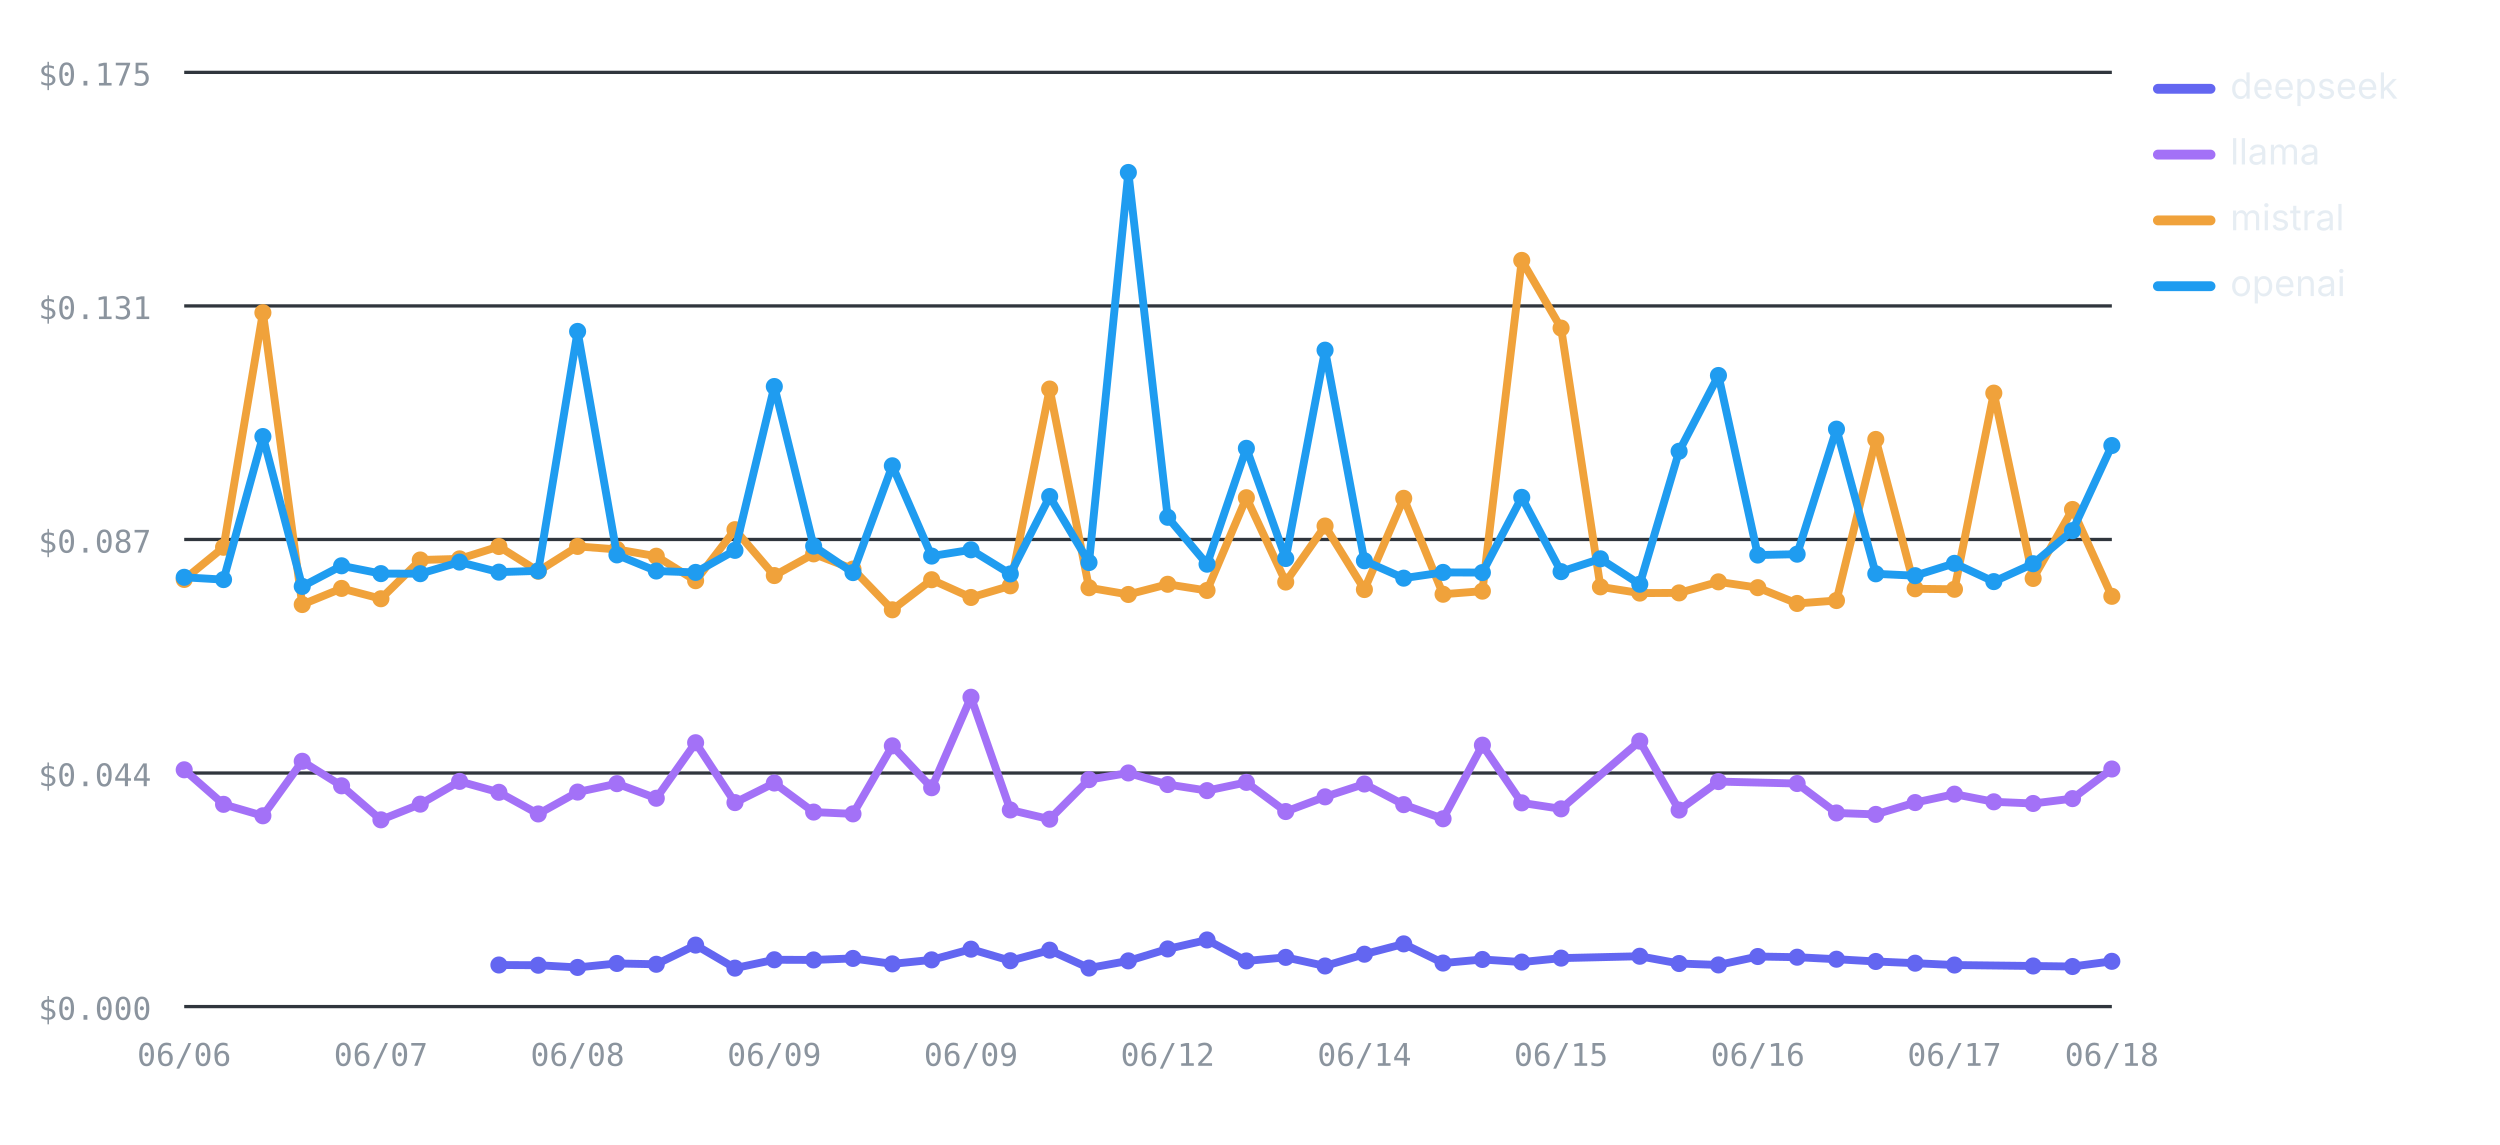
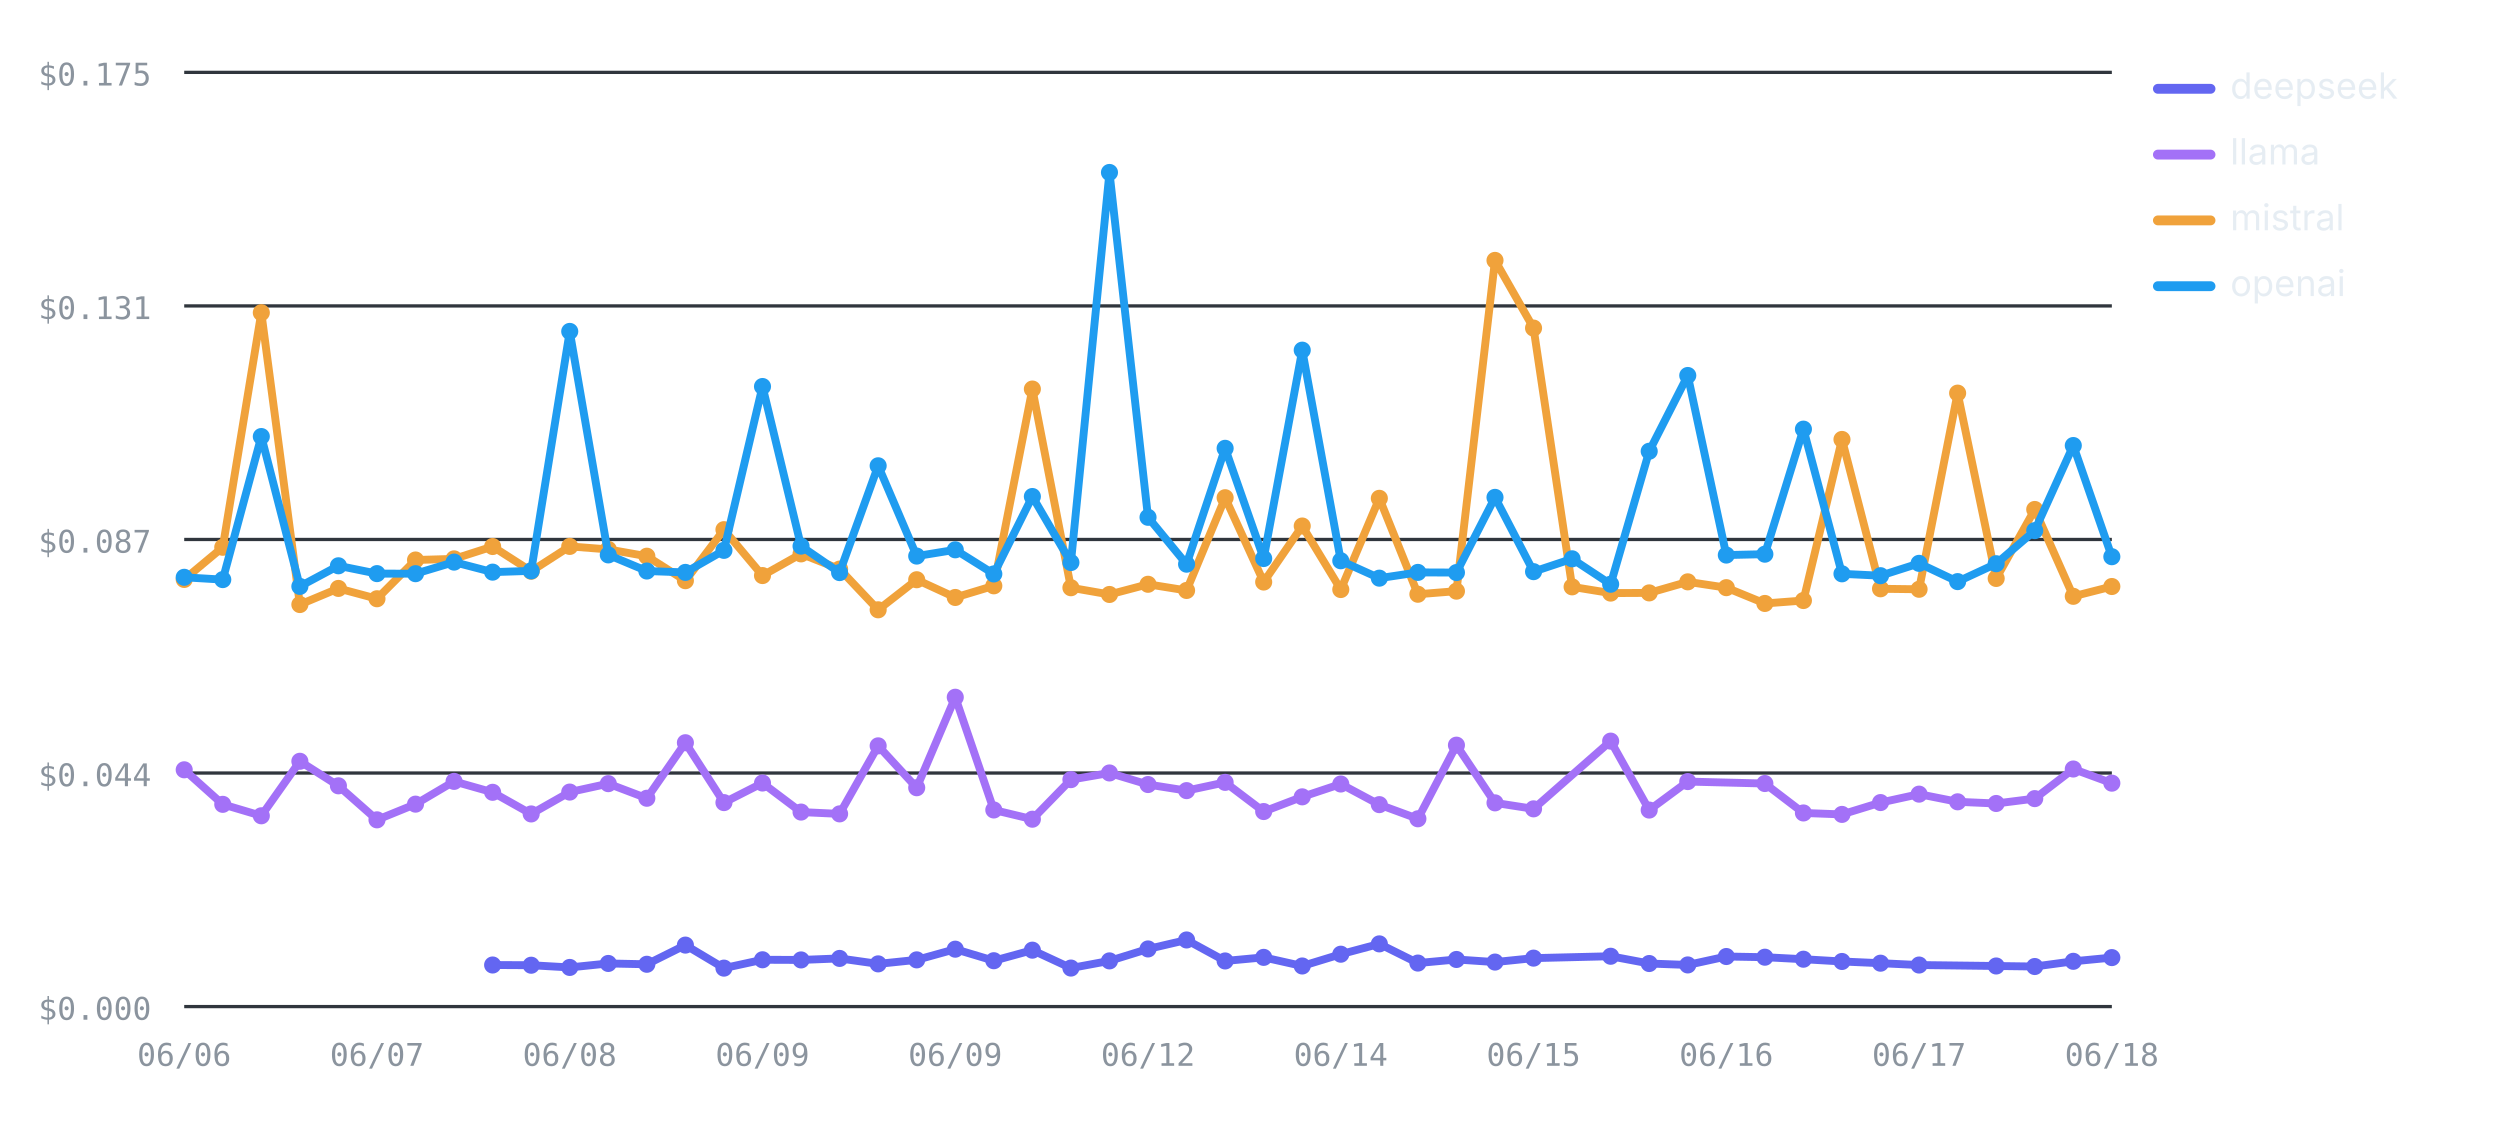
<svg xmlns="http://www.w3.org/2000/svg" viewBox="0 0 760 348" width="760" height="348" role="img" aria-label="Cost per test by provider over runs — openai highest, deepseek lowest" font-family="-apple-system,BlinkMacSystemFont,'Segoe UI',system-ui,sans-serif">
  <line x1="56" y1="306" x2="642" y2="306" stroke="#30363d" stroke-width="1" />
  <text x="46" y="310" font-size="9.5" font-weight="400" text-anchor="end" fill="#8b949e" font-family="ui-monospace,SFMono-Regular,Menlo,monospace">$0.000</text>
  <line x1="56" y1="235" x2="642" y2="235" stroke="#30363d" stroke-width="1" />
  <text x="46" y="239" font-size="9.5" font-weight="400" text-anchor="end" fill="#8b949e" font-family="ui-monospace,SFMono-Regular,Menlo,monospace">$0.044</text>
  <line x1="56" y1="164" x2="642" y2="164" stroke="#30363d" stroke-width="1" />
  <text x="46" y="168" font-size="9.5" font-weight="400" text-anchor="end" fill="#8b949e" font-family="ui-monospace,SFMono-Regular,Menlo,monospace">$0.087</text>
  <line x1="56" y1="93" x2="642" y2="93" stroke="#30363d" stroke-width="1" />
  <text x="46" y="97" font-size="9.5" font-weight="400" text-anchor="end" fill="#8b949e" font-family="ui-monospace,SFMono-Regular,Menlo,monospace">$0.131</text>
  <line x1="56" y1="22" x2="642" y2="22" stroke="#30363d" stroke-width="1" />
  <text x="46" y="26" font-size="9.5" font-weight="400" text-anchor="end" fill="#8b949e" font-family="ui-monospace,SFMono-Regular,Menlo,monospace">$0.175</text>
  <text x="56" y="324" font-size="9.5" font-weight="400" text-anchor="middle" fill="#8b949e" font-family="ui-monospace,SFMono-Regular,Menlo,monospace">06/06</text>
-   <text x="115.8" y="324" font-size="9.5" font-weight="400" text-anchor="middle" fill="#8b949e" font-family="ui-monospace,SFMono-Regular,Menlo,monospace">06/07</text>
-   <text x="175.59" y="324" font-size="9.5" font-weight="400" text-anchor="middle" fill="#8b949e" font-family="ui-monospace,SFMono-Regular,Menlo,monospace">06/08</text>
-   <text x="235.39" y="324" font-size="9.5" font-weight="400" text-anchor="middle" fill="#8b949e" font-family="ui-monospace,SFMono-Regular,Menlo,monospace">06/09</text>
-   <text x="295.18" y="324" font-size="9.5" font-weight="400" text-anchor="middle" fill="#8b949e" font-family="ui-monospace,SFMono-Regular,Menlo,monospace">06/09</text>
-   <text x="354.98" y="324" font-size="9.5" font-weight="400" text-anchor="middle" fill="#8b949e" font-family="ui-monospace,SFMono-Regular,Menlo,monospace">06/12</text>
-   <text x="414.78" y="324" font-size="9.5" font-weight="400" text-anchor="middle" fill="#8b949e" font-family="ui-monospace,SFMono-Regular,Menlo,monospace">06/14</text>
-   <text x="474.57" y="324" font-size="9.5" font-weight="400" text-anchor="middle" fill="#8b949e" font-family="ui-monospace,SFMono-Regular,Menlo,monospace">06/15</text>
-   <text x="534.37" y="324" font-size="9.5" font-weight="400" text-anchor="middle" fill="#8b949e" font-family="ui-monospace,SFMono-Regular,Menlo,monospace">06/16</text>
-   <text x="594.16" y="324" font-size="9.5" font-weight="400" text-anchor="middle" fill="#8b949e" font-family="ui-monospace,SFMono-Regular,Menlo,monospace">06/17</text>
+   <text x="114.6" y="324" font-size="9.5" font-weight="400" text-anchor="middle" fill="#8b949e" font-family="ui-monospace,SFMono-Regular,Menlo,monospace">06/07</text>
+   <text x="173.2" y="324" font-size="9.5" font-weight="400" text-anchor="middle" fill="#8b949e" font-family="ui-monospace,SFMono-Regular,Menlo,monospace">06/08</text>
+   <text x="231.8" y="324" font-size="9.5" font-weight="400" text-anchor="middle" fill="#8b949e" font-family="ui-monospace,SFMono-Regular,Menlo,monospace">06/09</text>
+   <text x="290.4" y="324" font-size="9.5" font-weight="400" text-anchor="middle" fill="#8b949e" font-family="ui-monospace,SFMono-Regular,Menlo,monospace">06/09</text>
+   <text x="349" y="324" font-size="9.5" font-weight="400" text-anchor="middle" fill="#8b949e" font-family="ui-monospace,SFMono-Regular,Menlo,monospace">06/12</text>
+   <text x="407.6" y="324" font-size="9.5" font-weight="400" text-anchor="middle" fill="#8b949e" font-family="ui-monospace,SFMono-Regular,Menlo,monospace">06/14</text>
+   <text x="466.2" y="324" font-size="9.5" font-weight="400" text-anchor="middle" fill="#8b949e" font-family="ui-monospace,SFMono-Regular,Menlo,monospace">06/15</text>
+   <text x="524.8" y="324" font-size="9.5" font-weight="400" text-anchor="middle" fill="#8b949e" font-family="ui-monospace,SFMono-Regular,Menlo,monospace">06/16</text>
+   <text x="583.4" y="324" font-size="9.5" font-weight="400" text-anchor="middle" fill="#8b949e" font-family="ui-monospace,SFMono-Regular,Menlo,monospace">06/17</text>
  <text x="642" y="324" font-size="9.5" font-weight="400" text-anchor="middle" fill="#8b949e" font-family="ui-monospace,SFMono-Regular,Menlo,monospace">06/18</text>
-   <polyline fill="none" stroke="#6366F1" stroke-width="2.4" stroke-linejoin="round" stroke-linecap="round" points="151.67,293.36 163.63,293.43 175.59,294.1 187.55,292.89 199.51,293.14 211.47,287.31 223.43,294.31 235.39,291.77 247.35,291.82 259.31,291.36 271.27,293.02 283.22,291.8 295.18,288.55 307.14,292.06 319.1,288.85 331.06,294.29 343.02,292.11 354.98,288.48 366.94,285.75 378.9,292.13 390.86,291.04 402.82,293.66 414.78,290.08 426.73,286.94 438.69,292.77 450.65,291.68 462.61,292.47 474.57,291.27 498.49,290.7 510.45,292.91 522.41,293.34 534.37,290.78 546.33,290.99 558.29,291.6 570.24,292.29 582.2,292.81 594.16,293.37 618.08,293.66 630.04,293.82 642,292.24" />
-   <circle cx="151.67" cy="293.36" r="2.6" fill="#6366F1" />
-   <circle cx="163.63" cy="293.43" r="2.6" fill="#6366F1" />
-   <circle cx="175.59" cy="294.1" r="2.6" fill="#6366F1" />
-   <circle cx="187.55" cy="292.89" r="2.6" fill="#6366F1" />
-   <circle cx="199.51" cy="293.14" r="2.6" fill="#6366F1" />
-   <circle cx="211.47" cy="287.31" r="2.6" fill="#6366F1" />
-   <circle cx="223.43" cy="294.31" r="2.6" fill="#6366F1" />
-   <circle cx="235.39" cy="291.77" r="2.6" fill="#6366F1" />
-   <circle cx="247.35" cy="291.82" r="2.6" fill="#6366F1" />
-   <circle cx="259.31" cy="291.36" r="2.6" fill="#6366F1" />
-   <circle cx="271.27" cy="293.02" r="2.6" fill="#6366F1" />
-   <circle cx="283.22" cy="291.8" r="2.6" fill="#6366F1" />
-   <circle cx="295.18" cy="288.55" r="2.6" fill="#6366F1" />
-   <circle cx="307.14" cy="292.06" r="2.6" fill="#6366F1" />
-   <circle cx="319.1" cy="288.85" r="2.6" fill="#6366F1" />
-   <circle cx="331.06" cy="294.29" r="2.6" fill="#6366F1" />
-   <circle cx="343.02" cy="292.11" r="2.6" fill="#6366F1" />
-   <circle cx="354.98" cy="288.48" r="2.6" fill="#6366F1" />
-   <circle cx="366.94" cy="285.75" r="2.6" fill="#6366F1" />
-   <circle cx="378.9" cy="292.13" r="2.6" fill="#6366F1" />
-   <circle cx="390.86" cy="291.04" r="2.6" fill="#6366F1" />
-   <circle cx="402.82" cy="293.66" r="2.6" fill="#6366F1" />
-   <circle cx="414.78" cy="290.08" r="2.6" fill="#6366F1" />
-   <circle cx="426.73" cy="286.94" r="2.6" fill="#6366F1" />
-   <circle cx="438.69" cy="292.77" r="2.6" fill="#6366F1" />
-   <circle cx="450.65" cy="291.68" r="2.6" fill="#6366F1" />
-   <circle cx="462.61" cy="292.47" r="2.6" fill="#6366F1" />
-   <circle cx="474.57" cy="291.27" r="2.6" fill="#6366F1" />
-   <circle cx="498.49" cy="290.7" r="2.6" fill="#6366F1" />
-   <circle cx="510.45" cy="292.91" r="2.6" fill="#6366F1" />
-   <circle cx="522.41" cy="293.34" r="2.6" fill="#6366F1" />
-   <circle cx="534.37" cy="290.78" r="2.6" fill="#6366F1" />
-   <circle cx="546.33" cy="290.99" r="2.6" fill="#6366F1" />
-   <circle cx="558.29" cy="291.6" r="2.6" fill="#6366F1" />
-   <circle cx="570.24" cy="292.29" r="2.6" fill="#6366F1" />
-   <circle cx="582.2" cy="292.81" r="2.6" fill="#6366F1" />
-   <circle cx="594.16" cy="293.37" r="2.6" fill="#6366F1" />
-   <circle cx="618.08" cy="293.66" r="2.6" fill="#6366F1" />
-   <circle cx="630.04" cy="293.82" r="2.6" fill="#6366F1" />
-   <circle cx="642" cy="292.24" r="2.6" fill="#6366F1" />
-   <polyline fill="none" stroke="#A371F7" stroke-width="2.4" stroke-linejoin="round" stroke-linecap="round" points="56,234.02 67.96,244.52 79.92,248 91.88,231.43 103.84,238.89 115.8,249.23 127.76,244.46 139.71,237.54 151.67,240.86 163.63,247.44 175.59,240.79 187.55,238.23 199.51,242.67 211.47,225.79 223.43,243.99 235.39,238.04 247.35,246.87 259.31,247.42 271.27,226.74 283.22,239.47 295.18,211.96 307.14,246.23 319.1,249.04 331.06,237.01 343.02,234.98 354.98,238.5 366.94,240.35 378.9,237.84 390.86,246.71 402.82,242.24 414.78,238.34 426.73,244.61 438.69,248.91 450.65,226.53 462.61,244.07 474.57,245.89 498.49,225.3 510.45,246.26 522.41,237.6 546.33,238.19 558.29,247.14 570.24,247.58 582.2,243.98 594.16,241.42 606.12,243.75 618.08,244.26 630.04,242.78 642,233.78" />
+   <polyline fill="none" stroke="#6366F1" stroke-width="2.4" stroke-linejoin="round" stroke-linecap="round" points="149.76,293.36 161.48,293.43 173.2,294.1 184.92,292.89 196.64,293.14 208.36,287.31 220.08,294.31 231.8,291.77 243.52,291.82 255.24,291.36 266.96,293.02 278.68,291.8 290.4,288.55 302.12,292.06 313.84,288.85 325.56,294.29 337.28,292.11 349,288.48 360.72,285.75 372.44,292.13 384.16,291.04 395.88,293.66 407.6,290.08 419.32,286.94 431.04,292.77 442.76,291.68 454.48,292.47 466.2,291.27 489.64,290.7 501.36,292.91 513.08,293.34 524.8,290.78 536.52,290.99 548.24,291.6 559.96,292.29 571.68,292.81 583.4,293.37 606.84,293.66 618.56,293.82 630.28,292.24 642,291.11" />
+   <circle cx="149.76" cy="293.36" r="2.6" fill="#6366F1" />
+   <circle cx="161.48" cy="293.43" r="2.6" fill="#6366F1" />
+   <circle cx="173.2" cy="294.1" r="2.6" fill="#6366F1" />
+   <circle cx="184.92" cy="292.89" r="2.6" fill="#6366F1" />
+   <circle cx="196.64" cy="293.14" r="2.6" fill="#6366F1" />
+   <circle cx="208.36" cy="287.31" r="2.6" fill="#6366F1" />
+   <circle cx="220.08" cy="294.31" r="2.6" fill="#6366F1" />
+   <circle cx="231.8" cy="291.77" r="2.6" fill="#6366F1" />
+   <circle cx="243.52" cy="291.82" r="2.6" fill="#6366F1" />
+   <circle cx="255.24" cy="291.36" r="2.6" fill="#6366F1" />
+   <circle cx="266.96" cy="293.02" r="2.6" fill="#6366F1" />
+   <circle cx="278.68" cy="291.8" r="2.6" fill="#6366F1" />
+   <circle cx="290.4" cy="288.55" r="2.6" fill="#6366F1" />
+   <circle cx="302.12" cy="292.06" r="2.6" fill="#6366F1" />
+   <circle cx="313.84" cy="288.85" r="2.6" fill="#6366F1" />
+   <circle cx="325.56" cy="294.29" r="2.6" fill="#6366F1" />
+   <circle cx="337.28" cy="292.11" r="2.6" fill="#6366F1" />
+   <circle cx="349" cy="288.48" r="2.6" fill="#6366F1" />
+   <circle cx="360.72" cy="285.75" r="2.6" fill="#6366F1" />
+   <circle cx="372.44" cy="292.13" r="2.6" fill="#6366F1" />
+   <circle cx="384.16" cy="291.04" r="2.6" fill="#6366F1" />
+   <circle cx="395.88" cy="293.66" r="2.6" fill="#6366F1" />
+   <circle cx="407.6" cy="290.08" r="2.6" fill="#6366F1" />
+   <circle cx="419.32" cy="286.94" r="2.6" fill="#6366F1" />
+   <circle cx="431.04" cy="292.77" r="2.6" fill="#6366F1" />
+   <circle cx="442.76" cy="291.68" r="2.6" fill="#6366F1" />
+   <circle cx="454.48" cy="292.47" r="2.6" fill="#6366F1" />
+   <circle cx="466.2" cy="291.27" r="2.6" fill="#6366F1" />
+   <circle cx="489.64" cy="290.7" r="2.6" fill="#6366F1" />
+   <circle cx="501.36" cy="292.91" r="2.6" fill="#6366F1" />
+   <circle cx="513.08" cy="293.34" r="2.6" fill="#6366F1" />
+   <circle cx="524.8" cy="290.78" r="2.6" fill="#6366F1" />
+   <circle cx="536.52" cy="290.99" r="2.6" fill="#6366F1" />
+   <circle cx="548.24" cy="291.6" r="2.6" fill="#6366F1" />
+   <circle cx="559.96" cy="292.29" r="2.6" fill="#6366F1" />
+   <circle cx="571.68" cy="292.81" r="2.6" fill="#6366F1" />
+   <circle cx="583.4" cy="293.37" r="2.6" fill="#6366F1" />
+   <circle cx="606.84" cy="293.66" r="2.6" fill="#6366F1" />
+   <circle cx="618.56" cy="293.82" r="2.6" fill="#6366F1" />
+   <circle cx="630.28" cy="292.24" r="2.6" fill="#6366F1" />
+   <circle cx="642" cy="291.11" r="2.6" fill="#6366F1" />
+   <polyline fill="none" stroke="#A371F7" stroke-width="2.4" stroke-linejoin="round" stroke-linecap="round" points="56,234.02 67.72,244.52 79.44,248 91.16,231.43 102.88,238.89 114.6,249.23 126.32,244.46 138.04,237.54 149.76,240.86 161.48,247.44 173.2,240.79 184.92,238.23 196.64,242.67 208.36,225.79 220.08,243.99 231.8,238.04 243.52,246.87 255.24,247.42 266.96,226.74 278.68,239.47 290.4,211.96 302.12,246.23 313.84,249.04 325.56,237.01 337.28,234.98 349,238.5 360.72,240.35 372.44,237.84 384.16,246.71 395.88,242.24 407.6,238.34 419.32,244.61 431.04,248.91 442.76,226.53 454.48,244.07 466.2,245.89 489.64,225.3 501.36,246.26 513.08,237.6 536.52,238.19 548.24,247.14 559.96,247.58 571.68,243.98 583.4,241.42 595.12,243.75 606.84,244.26 618.56,242.78 630.28,233.78 642,238.08" />
  <circle cx="56" cy="234.02" r="2.6" fill="#A371F7" />
-   <circle cx="67.96" cy="244.52" r="2.6" fill="#A371F7" />
-   <circle cx="79.92" cy="248" r="2.6" fill="#A371F7" />
-   <circle cx="91.88" cy="231.43" r="2.6" fill="#A371F7" />
-   <circle cx="103.84" cy="238.89" r="2.6" fill="#A371F7" />
-   <circle cx="115.8" cy="249.23" r="2.6" fill="#A371F7" />
-   <circle cx="127.76" cy="244.46" r="2.6" fill="#A371F7" />
-   <circle cx="139.71" cy="237.54" r="2.6" fill="#A371F7" />
-   <circle cx="151.67" cy="240.86" r="2.6" fill="#A371F7" />
-   <circle cx="163.63" cy="247.44" r="2.6" fill="#A371F7" />
-   <circle cx="175.59" cy="240.79" r="2.6" fill="#A371F7" />
-   <circle cx="187.55" cy="238.23" r="2.6" fill="#A371F7" />
-   <circle cx="199.51" cy="242.67" r="2.6" fill="#A371F7" />
-   <circle cx="211.47" cy="225.79" r="2.6" fill="#A371F7" />
-   <circle cx="223.43" cy="243.99" r="2.6" fill="#A371F7" />
-   <circle cx="235.39" cy="238.04" r="2.6" fill="#A371F7" />
-   <circle cx="247.35" cy="246.87" r="2.6" fill="#A371F7" />
-   <circle cx="259.31" cy="247.42" r="2.6" fill="#A371F7" />
-   <circle cx="271.27" cy="226.74" r="2.6" fill="#A371F7" />
-   <circle cx="283.22" cy="239.47" r="2.6" fill="#A371F7" />
-   <circle cx="295.18" cy="211.96" r="2.6" fill="#A371F7" />
-   <circle cx="307.14" cy="246.23" r="2.6" fill="#A371F7" />
-   <circle cx="319.1" cy="249.04" r="2.6" fill="#A371F7" />
-   <circle cx="331.06" cy="237.01" r="2.6" fill="#A371F7" />
-   <circle cx="343.02" cy="234.98" r="2.6" fill="#A371F7" />
-   <circle cx="354.98" cy="238.5" r="2.6" fill="#A371F7" />
-   <circle cx="366.94" cy="240.35" r="2.6" fill="#A371F7" />
-   <circle cx="378.9" cy="237.84" r="2.6" fill="#A371F7" />
-   <circle cx="390.86" cy="246.71" r="2.6" fill="#A371F7" />
-   <circle cx="402.82" cy="242.24" r="2.6" fill="#A371F7" />
-   <circle cx="414.78" cy="238.34" r="2.6" fill="#A371F7" />
-   <circle cx="426.73" cy="244.61" r="2.6" fill="#A371F7" />
-   <circle cx="438.69" cy="248.91" r="2.6" fill="#A371F7" />
-   <circle cx="450.65" cy="226.53" r="2.6" fill="#A371F7" />
-   <circle cx="462.61" cy="244.07" r="2.6" fill="#A371F7" />
-   <circle cx="474.57" cy="245.89" r="2.6" fill="#A371F7" />
-   <circle cx="498.49" cy="225.3" r="2.6" fill="#A371F7" />
-   <circle cx="510.45" cy="246.26" r="2.6" fill="#A371F7" />
-   <circle cx="522.41" cy="237.6" r="2.6" fill="#A371F7" />
-   <circle cx="546.33" cy="238.19" r="2.6" fill="#A371F7" />
-   <circle cx="558.29" cy="247.14" r="2.6" fill="#A371F7" />
-   <circle cx="570.24" cy="247.58" r="2.6" fill="#A371F7" />
-   <circle cx="582.2" cy="243.98" r="2.6" fill="#A371F7" />
-   <circle cx="594.16" cy="241.42" r="2.6" fill="#A371F7" />
-   <circle cx="606.12" cy="243.75" r="2.6" fill="#A371F7" />
-   <circle cx="618.08" cy="244.26" r="2.6" fill="#A371F7" />
-   <circle cx="630.04" cy="242.78" r="2.6" fill="#A371F7" />
-   <circle cx="642" cy="233.78" r="2.6" fill="#A371F7" />
-   <polyline fill="none" stroke="#F0A23B" stroke-width="2.4" stroke-linejoin="round" stroke-linecap="round" points="56,176.15 67.96,166.37 79.92,95.06 91.88,183.78 103.84,178.88 115.8,182.02 127.76,170.24 139.71,169.9 151.67,166.14 163.63,173.66 175.59,166.11 187.55,167.02 199.51,169.09 211.47,176.53 223.43,161.02 235.39,174.97 247.35,168.38 259.31,173 271.27,185.38 283.22,176.24 295.18,181.63 307.14,178.09 319.1,118.27 331.06,178.67 343.02,180.72 354.98,177.62 366.94,179.5 378.9,151.31 390.86,176.94 402.82,159.91 414.78,179.22 426.73,151.49 438.69,180.65 450.65,179.71 462.61,79.16 474.57,99.74 486.53,178.4 498.49,180.3 510.45,180.24 522.41,176.88 534.37,178.65 546.33,183.45 558.29,182.56 570.24,133.59 582.2,178.99 594.16,179.14 606.12,119.51 618.08,175.85 630.04,154.88 642,181.28" />
+   <circle cx="67.72" cy="244.52" r="2.6" fill="#A371F7" />
+   <circle cx="79.44" cy="248" r="2.6" fill="#A371F7" />
+   <circle cx="91.16" cy="231.43" r="2.6" fill="#A371F7" />
+   <circle cx="102.88" cy="238.89" r="2.6" fill="#A371F7" />
+   <circle cx="114.6" cy="249.23" r="2.6" fill="#A371F7" />
+   <circle cx="126.32" cy="244.46" r="2.6" fill="#A371F7" />
+   <circle cx="138.04" cy="237.54" r="2.6" fill="#A371F7" />
+   <circle cx="149.76" cy="240.86" r="2.6" fill="#A371F7" />
+   <circle cx="161.48" cy="247.44" r="2.6" fill="#A371F7" />
+   <circle cx="173.2" cy="240.79" r="2.6" fill="#A371F7" />
+   <circle cx="184.92" cy="238.23" r="2.6" fill="#A371F7" />
+   <circle cx="196.64" cy="242.67" r="2.6" fill="#A371F7" />
+   <circle cx="208.36" cy="225.79" r="2.6" fill="#A371F7" />
+   <circle cx="220.08" cy="243.99" r="2.6" fill="#A371F7" />
+   <circle cx="231.8" cy="238.04" r="2.6" fill="#A371F7" />
+   <circle cx="243.52" cy="246.87" r="2.6" fill="#A371F7" />
+   <circle cx="255.24" cy="247.42" r="2.6" fill="#A371F7" />
+   <circle cx="266.96" cy="226.74" r="2.6" fill="#A371F7" />
+   <circle cx="278.68" cy="239.47" r="2.6" fill="#A371F7" />
+   <circle cx="290.4" cy="211.96" r="2.6" fill="#A371F7" />
+   <circle cx="302.12" cy="246.23" r="2.6" fill="#A371F7" />
+   <circle cx="313.84" cy="249.04" r="2.6" fill="#A371F7" />
+   <circle cx="325.56" cy="237.01" r="2.6" fill="#A371F7" />
+   <circle cx="337.28" cy="234.98" r="2.6" fill="#A371F7" />
+   <circle cx="349" cy="238.5" r="2.6" fill="#A371F7" />
+   <circle cx="360.72" cy="240.35" r="2.6" fill="#A371F7" />
+   <circle cx="372.44" cy="237.84" r="2.6" fill="#A371F7" />
+   <circle cx="384.16" cy="246.71" r="2.6" fill="#A371F7" />
+   <circle cx="395.88" cy="242.24" r="2.6" fill="#A371F7" />
+   <circle cx="407.6" cy="238.34" r="2.6" fill="#A371F7" />
+   <circle cx="419.32" cy="244.61" r="2.6" fill="#A371F7" />
+   <circle cx="431.04" cy="248.91" r="2.6" fill="#A371F7" />
+   <circle cx="442.76" cy="226.53" r="2.6" fill="#A371F7" />
+   <circle cx="454.48" cy="244.07" r="2.6" fill="#A371F7" />
+   <circle cx="466.2" cy="245.89" r="2.6" fill="#A371F7" />
+   <circle cx="489.64" cy="225.3" r="2.6" fill="#A371F7" />
+   <circle cx="501.36" cy="246.26" r="2.6" fill="#A371F7" />
+   <circle cx="513.08" cy="237.6" r="2.6" fill="#A371F7" />
+   <circle cx="536.52" cy="238.19" r="2.6" fill="#A371F7" />
+   <circle cx="548.24" cy="247.14" r="2.6" fill="#A371F7" />
+   <circle cx="559.96" cy="247.58" r="2.6" fill="#A371F7" />
+   <circle cx="571.68" cy="243.98" r="2.6" fill="#A371F7" />
+   <circle cx="583.4" cy="241.42" r="2.6" fill="#A371F7" />
+   <circle cx="595.12" cy="243.75" r="2.6" fill="#A371F7" />
+   <circle cx="606.84" cy="244.26" r="2.6" fill="#A371F7" />
+   <circle cx="618.56" cy="242.78" r="2.6" fill="#A371F7" />
+   <circle cx="630.28" cy="233.78" r="2.6" fill="#A371F7" />
+   <circle cx="642" cy="238.08" r="2.6" fill="#A371F7" />
+   <polyline fill="none" stroke="#F0A23B" stroke-width="2.4" stroke-linejoin="round" stroke-linecap="round" points="56,176.15 67.72,166.37 79.44,95.06 91.16,183.78 102.88,178.88 114.6,182.02 126.32,170.24 138.04,169.9 149.76,166.14 161.48,173.66 173.2,166.11 184.92,167.02 196.64,169.09 208.36,176.53 220.08,161.02 231.8,174.97 243.52,168.38 255.24,173 266.96,185.38 278.68,176.24 290.4,181.63 302.12,178.09 313.84,118.27 325.56,178.67 337.28,180.72 349,177.62 360.72,179.5 372.44,151.31 384.16,176.94 395.88,159.91 407.6,179.22 419.32,151.49 431.04,180.65 442.76,179.71 454.48,79.16 466.2,99.74 477.92,178.4 489.64,180.3 501.36,180.24 513.08,176.88 524.8,178.65 536.52,183.45 548.24,182.56 559.96,133.59 571.68,178.99 583.4,179.14 595.12,119.51 606.84,175.85 618.56,154.88 630.28,181.28 642,178.3" />
  <circle cx="56" cy="176.15" r="2.6" fill="#F0A23B" />
-   <circle cx="67.96" cy="166.37" r="2.6" fill="#F0A23B" />
-   <circle cx="79.92" cy="95.06" r="2.6" fill="#F0A23B" />
-   <circle cx="91.88" cy="183.78" r="2.6" fill="#F0A23B" />
-   <circle cx="103.84" cy="178.88" r="2.6" fill="#F0A23B" />
-   <circle cx="115.8" cy="182.02" r="2.6" fill="#F0A23B" />
-   <circle cx="127.76" cy="170.24" r="2.6" fill="#F0A23B" />
-   <circle cx="139.71" cy="169.9" r="2.6" fill="#F0A23B" />
-   <circle cx="151.67" cy="166.14" r="2.6" fill="#F0A23B" />
-   <circle cx="163.63" cy="173.66" r="2.6" fill="#F0A23B" />
-   <circle cx="175.59" cy="166.11" r="2.6" fill="#F0A23B" />
-   <circle cx="187.55" cy="167.02" r="2.6" fill="#F0A23B" />
-   <circle cx="199.51" cy="169.09" r="2.6" fill="#F0A23B" />
-   <circle cx="211.47" cy="176.53" r="2.6" fill="#F0A23B" />
-   <circle cx="223.43" cy="161.02" r="2.6" fill="#F0A23B" />
-   <circle cx="235.39" cy="174.97" r="2.6" fill="#F0A23B" />
-   <circle cx="247.35" cy="168.38" r="2.6" fill="#F0A23B" />
-   <circle cx="259.31" cy="173" r="2.6" fill="#F0A23B" />
-   <circle cx="271.27" cy="185.38" r="2.6" fill="#F0A23B" />
-   <circle cx="283.22" cy="176.24" r="2.6" fill="#F0A23B" />
-   <circle cx="295.18" cy="181.63" r="2.6" fill="#F0A23B" />
-   <circle cx="307.14" cy="178.09" r="2.6" fill="#F0A23B" />
-   <circle cx="319.1" cy="118.27" r="2.6" fill="#F0A23B" />
-   <circle cx="331.06" cy="178.67" r="2.6" fill="#F0A23B" />
-   <circle cx="343.02" cy="180.72" r="2.6" fill="#F0A23B" />
-   <circle cx="354.98" cy="177.62" r="2.6" fill="#F0A23B" />
-   <circle cx="366.94" cy="179.5" r="2.6" fill="#F0A23B" />
-   <circle cx="378.9" cy="151.31" r="2.6" fill="#F0A23B" />
-   <circle cx="390.86" cy="176.94" r="2.6" fill="#F0A23B" />
-   <circle cx="402.82" cy="159.91" r="2.6" fill="#F0A23B" />
-   <circle cx="414.78" cy="179.22" r="2.6" fill="#F0A23B" />
-   <circle cx="426.73" cy="151.49" r="2.6" fill="#F0A23B" />
-   <circle cx="438.69" cy="180.65" r="2.6" fill="#F0A23B" />
-   <circle cx="450.65" cy="179.71" r="2.6" fill="#F0A23B" />
-   <circle cx="462.61" cy="79.16" r="2.6" fill="#F0A23B" />
-   <circle cx="474.57" cy="99.74" r="2.6" fill="#F0A23B" />
-   <circle cx="486.53" cy="178.4" r="2.6" fill="#F0A23B" />
-   <circle cx="498.49" cy="180.3" r="2.6" fill="#F0A23B" />
-   <circle cx="510.45" cy="180.24" r="2.6" fill="#F0A23B" />
-   <circle cx="522.41" cy="176.88" r="2.6" fill="#F0A23B" />
-   <circle cx="534.37" cy="178.65" r="2.6" fill="#F0A23B" />
-   <circle cx="546.33" cy="183.45" r="2.6" fill="#F0A23B" />
-   <circle cx="558.29" cy="182.56" r="2.6" fill="#F0A23B" />
-   <circle cx="570.24" cy="133.59" r="2.6" fill="#F0A23B" />
-   <circle cx="582.2" cy="178.99" r="2.6" fill="#F0A23B" />
-   <circle cx="594.16" cy="179.14" r="2.6" fill="#F0A23B" />
-   <circle cx="606.12" cy="119.51" r="2.6" fill="#F0A23B" />
-   <circle cx="618.08" cy="175.85" r="2.6" fill="#F0A23B" />
-   <circle cx="630.04" cy="154.88" r="2.6" fill="#F0A23B" />
-   <circle cx="642" cy="181.28" r="2.6" fill="#F0A23B" />
-   <polyline fill="none" stroke="#1F9CF0" stroke-width="2.4" stroke-linejoin="round" stroke-linecap="round" points="56,175.5 67.96,176.2 79.92,132.71 91.88,178.27 103.84,172 115.8,174.38 127.76,174.4 139.71,170.88 151.67,173.93 163.63,173.54 175.59,100.75 187.55,168.69 199.51,173.59 211.47,174.01 223.43,167.31 235.39,117.5 247.35,166.02 259.31,174.07 271.27,141.6 283.22,169.05 295.18,167.14 307.14,174.48 319.1,150.94 331.06,171.01 343.02,52.43 354.98,157.26 366.94,171.51 378.9,136.29 390.86,169.79 402.82,106.45 414.78,170.47 426.73,175.76 438.69,174.01 450.65,174.06 462.61,151.2 474.57,173.78 486.53,169.88 498.49,177.61 510.45,137.18 522.41,114.15 534.37,168.74 546.33,168.47 558.29,130.46 570.24,174.44 582.2,175.01 594.16,171.26 606.12,176.81 618.08,171.37 630.04,161.31 642,135.44" />
+   <circle cx="67.72" cy="166.37" r="2.6" fill="#F0A23B" />
+   <circle cx="79.44" cy="95.06" r="2.6" fill="#F0A23B" />
+   <circle cx="91.16" cy="183.78" r="2.6" fill="#F0A23B" />
+   <circle cx="102.88" cy="178.88" r="2.6" fill="#F0A23B" />
+   <circle cx="114.6" cy="182.02" r="2.6" fill="#F0A23B" />
+   <circle cx="126.32" cy="170.24" r="2.6" fill="#F0A23B" />
+   <circle cx="138.04" cy="169.9" r="2.6" fill="#F0A23B" />
+   <circle cx="149.76" cy="166.14" r="2.6" fill="#F0A23B" />
+   <circle cx="161.48" cy="173.66" r="2.6" fill="#F0A23B" />
+   <circle cx="173.2" cy="166.11" r="2.6" fill="#F0A23B" />
+   <circle cx="184.92" cy="167.02" r="2.6" fill="#F0A23B" />
+   <circle cx="196.64" cy="169.09" r="2.6" fill="#F0A23B" />
+   <circle cx="208.36" cy="176.53" r="2.6" fill="#F0A23B" />
+   <circle cx="220.08" cy="161.02" r="2.6" fill="#F0A23B" />
+   <circle cx="231.8" cy="174.97" r="2.6" fill="#F0A23B" />
+   <circle cx="243.52" cy="168.38" r="2.6" fill="#F0A23B" />
+   <circle cx="255.24" cy="173" r="2.6" fill="#F0A23B" />
+   <circle cx="266.96" cy="185.38" r="2.6" fill="#F0A23B" />
+   <circle cx="278.68" cy="176.24" r="2.6" fill="#F0A23B" />
+   <circle cx="290.4" cy="181.63" r="2.6" fill="#F0A23B" />
+   <circle cx="302.12" cy="178.09" r="2.6" fill="#F0A23B" />
+   <circle cx="313.84" cy="118.27" r="2.6" fill="#F0A23B" />
+   <circle cx="325.56" cy="178.67" r="2.6" fill="#F0A23B" />
+   <circle cx="337.28" cy="180.72" r="2.6" fill="#F0A23B" />
+   <circle cx="349" cy="177.62" r="2.6" fill="#F0A23B" />
+   <circle cx="360.72" cy="179.5" r="2.6" fill="#F0A23B" />
+   <circle cx="372.44" cy="151.31" r="2.6" fill="#F0A23B" />
+   <circle cx="384.16" cy="176.94" r="2.6" fill="#F0A23B" />
+   <circle cx="395.88" cy="159.91" r="2.6" fill="#F0A23B" />
+   <circle cx="407.6" cy="179.22" r="2.6" fill="#F0A23B" />
+   <circle cx="419.32" cy="151.49" r="2.6" fill="#F0A23B" />
+   <circle cx="431.04" cy="180.65" r="2.6" fill="#F0A23B" />
+   <circle cx="442.76" cy="179.71" r="2.6" fill="#F0A23B" />
+   <circle cx="454.48" cy="79.16" r="2.6" fill="#F0A23B" />
+   <circle cx="466.2" cy="99.74" r="2.6" fill="#F0A23B" />
+   <circle cx="477.92" cy="178.4" r="2.6" fill="#F0A23B" />
+   <circle cx="489.64" cy="180.3" r="2.6" fill="#F0A23B" />
+   <circle cx="501.36" cy="180.24" r="2.6" fill="#F0A23B" />
+   <circle cx="513.08" cy="176.88" r="2.6" fill="#F0A23B" />
+   <circle cx="524.8" cy="178.65" r="2.6" fill="#F0A23B" />
+   <circle cx="536.52" cy="183.45" r="2.6" fill="#F0A23B" />
+   <circle cx="548.24" cy="182.56" r="2.6" fill="#F0A23B" />
+   <circle cx="559.96" cy="133.59" r="2.6" fill="#F0A23B" />
+   <circle cx="571.68" cy="178.99" r="2.6" fill="#F0A23B" />
+   <circle cx="583.4" cy="179.14" r="2.6" fill="#F0A23B" />
+   <circle cx="595.12" cy="119.51" r="2.6" fill="#F0A23B" />
+   <circle cx="606.84" cy="175.85" r="2.6" fill="#F0A23B" />
+   <circle cx="618.56" cy="154.88" r="2.6" fill="#F0A23B" />
+   <circle cx="630.28" cy="181.28" r="2.6" fill="#F0A23B" />
+   <circle cx="642" cy="178.3" r="2.6" fill="#F0A23B" />
+   <polyline fill="none" stroke="#1F9CF0" stroke-width="2.4" stroke-linejoin="round" stroke-linecap="round" points="56,175.5 67.72,176.2 79.44,132.71 91.16,178.27 102.88,172 114.6,174.38 126.32,174.4 138.04,170.88 149.76,173.93 161.48,173.54 173.2,100.75 184.92,168.69 196.64,173.59 208.36,174.01 220.08,167.31 231.8,117.5 243.52,166.02 255.24,174.07 266.96,141.6 278.68,169.05 290.4,167.14 302.12,174.48 313.84,150.94 325.56,171.01 337.28,52.43 349,157.26 360.72,171.51 372.44,136.29 384.16,169.79 395.88,106.45 407.6,170.47 419.32,175.76 431.04,174.01 442.76,174.06 454.48,151.2 466.2,173.78 477.92,169.88 489.64,177.61 501.36,137.18 513.08,114.15 524.8,168.74 536.52,168.47 548.24,130.46 559.96,174.44 571.68,175.01 583.4,171.26 595.12,176.81 606.84,171.37 618.56,161.31 630.28,135.44 642,169.24" />
  <circle cx="56" cy="175.5" r="2.6" fill="#1F9CF0" />
-   <circle cx="67.96" cy="176.2" r="2.6" fill="#1F9CF0" />
-   <circle cx="79.92" cy="132.71" r="2.6" fill="#1F9CF0" />
-   <circle cx="91.88" cy="178.27" r="2.6" fill="#1F9CF0" />
-   <circle cx="103.84" cy="172" r="2.6" fill="#1F9CF0" />
-   <circle cx="115.8" cy="174.38" r="2.6" fill="#1F9CF0" />
-   <circle cx="127.76" cy="174.4" r="2.6" fill="#1F9CF0" />
-   <circle cx="139.71" cy="170.88" r="2.6" fill="#1F9CF0" />
-   <circle cx="151.67" cy="173.93" r="2.6" fill="#1F9CF0" />
-   <circle cx="163.63" cy="173.54" r="2.6" fill="#1F9CF0" />
-   <circle cx="175.59" cy="100.75" r="2.6" fill="#1F9CF0" />
-   <circle cx="187.55" cy="168.69" r="2.6" fill="#1F9CF0" />
-   <circle cx="199.51" cy="173.59" r="2.6" fill="#1F9CF0" />
-   <circle cx="211.47" cy="174.01" r="2.6" fill="#1F9CF0" />
-   <circle cx="223.43" cy="167.31" r="2.6" fill="#1F9CF0" />
-   <circle cx="235.39" cy="117.5" r="2.6" fill="#1F9CF0" />
-   <circle cx="247.35" cy="166.02" r="2.6" fill="#1F9CF0" />
-   <circle cx="259.31" cy="174.07" r="2.6" fill="#1F9CF0" />
-   <circle cx="271.27" cy="141.6" r="2.6" fill="#1F9CF0" />
-   <circle cx="283.22" cy="169.05" r="2.6" fill="#1F9CF0" />
-   <circle cx="295.18" cy="167.14" r="2.6" fill="#1F9CF0" />
-   <circle cx="307.14" cy="174.48" r="2.6" fill="#1F9CF0" />
-   <circle cx="319.1" cy="150.94" r="2.6" fill="#1F9CF0" />
-   <circle cx="331.06" cy="171.01" r="2.6" fill="#1F9CF0" />
-   <circle cx="343.02" cy="52.43" r="2.6" fill="#1F9CF0" />
-   <circle cx="354.98" cy="157.26" r="2.6" fill="#1F9CF0" />
-   <circle cx="366.94" cy="171.51" r="2.6" fill="#1F9CF0" />
-   <circle cx="378.9" cy="136.29" r="2.6" fill="#1F9CF0" />
-   <circle cx="390.86" cy="169.79" r="2.6" fill="#1F9CF0" />
-   <circle cx="402.82" cy="106.45" r="2.6" fill="#1F9CF0" />
-   <circle cx="414.78" cy="170.47" r="2.6" fill="#1F9CF0" />
-   <circle cx="426.73" cy="175.76" r="2.6" fill="#1F9CF0" />
-   <circle cx="438.69" cy="174.01" r="2.6" fill="#1F9CF0" />
-   <circle cx="450.65" cy="174.06" r="2.6" fill="#1F9CF0" />
-   <circle cx="462.61" cy="151.2" r="2.6" fill="#1F9CF0" />
-   <circle cx="474.57" cy="173.78" r="2.6" fill="#1F9CF0" />
-   <circle cx="486.53" cy="169.88" r="2.6" fill="#1F9CF0" />
-   <circle cx="498.49" cy="177.61" r="2.6" fill="#1F9CF0" />
-   <circle cx="510.45" cy="137.18" r="2.6" fill="#1F9CF0" />
-   <circle cx="522.41" cy="114.15" r="2.6" fill="#1F9CF0" />
-   <circle cx="534.37" cy="168.74" r="2.6" fill="#1F9CF0" />
-   <circle cx="546.33" cy="168.47" r="2.6" fill="#1F9CF0" />
-   <circle cx="558.29" cy="130.46" r="2.6" fill="#1F9CF0" />
-   <circle cx="570.24" cy="174.44" r="2.6" fill="#1F9CF0" />
-   <circle cx="582.2" cy="175.01" r="2.6" fill="#1F9CF0" />
-   <circle cx="594.16" cy="171.26" r="2.6" fill="#1F9CF0" />
-   <circle cx="606.12" cy="176.81" r="2.6" fill="#1F9CF0" />
-   <circle cx="618.08" cy="171.37" r="2.6" fill="#1F9CF0" />
-   <circle cx="630.04" cy="161.31" r="2.6" fill="#1F9CF0" />
-   <circle cx="642" cy="135.44" r="2.6" fill="#1F9CF0" />
+   <circle cx="67.72" cy="176.2" r="2.6" fill="#1F9CF0" />
+   <circle cx="79.44" cy="132.71" r="2.6" fill="#1F9CF0" />
+   <circle cx="91.16" cy="178.27" r="2.6" fill="#1F9CF0" />
+   <circle cx="102.88" cy="172" r="2.6" fill="#1F9CF0" />
+   <circle cx="114.6" cy="174.38" r="2.6" fill="#1F9CF0" />
+   <circle cx="126.32" cy="174.4" r="2.6" fill="#1F9CF0" />
+   <circle cx="138.04" cy="170.88" r="2.6" fill="#1F9CF0" />
+   <circle cx="149.76" cy="173.93" r="2.6" fill="#1F9CF0" />
+   <circle cx="161.48" cy="173.54" r="2.6" fill="#1F9CF0" />
+   <circle cx="173.2" cy="100.75" r="2.6" fill="#1F9CF0" />
+   <circle cx="184.92" cy="168.69" r="2.6" fill="#1F9CF0" />
+   <circle cx="196.64" cy="173.59" r="2.6" fill="#1F9CF0" />
+   <circle cx="208.36" cy="174.01" r="2.6" fill="#1F9CF0" />
+   <circle cx="220.08" cy="167.31" r="2.6" fill="#1F9CF0" />
+   <circle cx="231.8" cy="117.5" r="2.6" fill="#1F9CF0" />
+   <circle cx="243.52" cy="166.02" r="2.6" fill="#1F9CF0" />
+   <circle cx="255.24" cy="174.07" r="2.6" fill="#1F9CF0" />
+   <circle cx="266.96" cy="141.6" r="2.6" fill="#1F9CF0" />
+   <circle cx="278.68" cy="169.05" r="2.6" fill="#1F9CF0" />
+   <circle cx="290.4" cy="167.14" r="2.6" fill="#1F9CF0" />
+   <circle cx="302.12" cy="174.48" r="2.6" fill="#1F9CF0" />
+   <circle cx="313.84" cy="150.94" r="2.6" fill="#1F9CF0" />
+   <circle cx="325.56" cy="171.01" r="2.6" fill="#1F9CF0" />
+   <circle cx="337.28" cy="52.43" r="2.6" fill="#1F9CF0" />
+   <circle cx="349" cy="157.26" r="2.6" fill="#1F9CF0" />
+   <circle cx="360.72" cy="171.51" r="2.6" fill="#1F9CF0" />
+   <circle cx="372.44" cy="136.29" r="2.6" fill="#1F9CF0" />
+   <circle cx="384.16" cy="169.79" r="2.6" fill="#1F9CF0" />
+   <circle cx="395.88" cy="106.45" r="2.6" fill="#1F9CF0" />
+   <circle cx="407.6" cy="170.47" r="2.6" fill="#1F9CF0" />
+   <circle cx="419.32" cy="175.76" r="2.6" fill="#1F9CF0" />
+   <circle cx="431.04" cy="174.01" r="2.6" fill="#1F9CF0" />
+   <circle cx="442.76" cy="174.06" r="2.6" fill="#1F9CF0" />
+   <circle cx="454.48" cy="151.2" r="2.6" fill="#1F9CF0" />
+   <circle cx="466.2" cy="173.78" r="2.6" fill="#1F9CF0" />
+   <circle cx="477.92" cy="169.88" r="2.6" fill="#1F9CF0" />
+   <circle cx="489.64" cy="177.61" r="2.6" fill="#1F9CF0" />
+   <circle cx="501.36" cy="137.18" r="2.6" fill="#1F9CF0" />
+   <circle cx="513.08" cy="114.15" r="2.6" fill="#1F9CF0" />
+   <circle cx="524.8" cy="168.74" r="2.6" fill="#1F9CF0" />
+   <circle cx="536.52" cy="168.47" r="2.6" fill="#1F9CF0" />
+   <circle cx="548.24" cy="130.46" r="2.6" fill="#1F9CF0" />
+   <circle cx="559.96" cy="174.44" r="2.6" fill="#1F9CF0" />
+   <circle cx="571.68" cy="175.01" r="2.6" fill="#1F9CF0" />
+   <circle cx="583.4" cy="171.26" r="2.6" fill="#1F9CF0" />
+   <circle cx="595.12" cy="176.81" r="2.6" fill="#1F9CF0" />
+   <circle cx="606.84" cy="171.37" r="2.6" fill="#1F9CF0" />
+   <circle cx="618.56" cy="161.31" r="2.6" fill="#1F9CF0" />
+   <circle cx="630.28" cy="135.44" r="2.6" fill="#1F9CF0" />
+   <circle cx="642" cy="169.24" r="2.6" fill="#1F9CF0" />
  <line x1="656" y1="27" x2="672" y2="27" stroke="#6366F1" stroke-width="3" stroke-linecap="round" />
  <text x="678" y="30" font-size="11" font-weight="400" text-anchor="start" fill="#e6edf3">deepseek</text>
  <line x1="656" y1="47" x2="672" y2="47" stroke="#A371F7" stroke-width="3" stroke-linecap="round" />
  <text x="678" y="50" font-size="11" font-weight="400" text-anchor="start" fill="#e6edf3">llama</text>
  <line x1="656" y1="67" x2="672" y2="67" stroke="#F0A23B" stroke-width="3" stroke-linecap="round" />
  <text x="678" y="70" font-size="11" font-weight="400" text-anchor="start" fill="#e6edf3">mistral</text>
  <line x1="656" y1="87" x2="672" y2="87" stroke="#1F9CF0" stroke-width="3" stroke-linecap="round" />
  <text x="678" y="90" font-size="11" font-weight="400" text-anchor="start" fill="#e6edf3">openai</text>
</svg>
